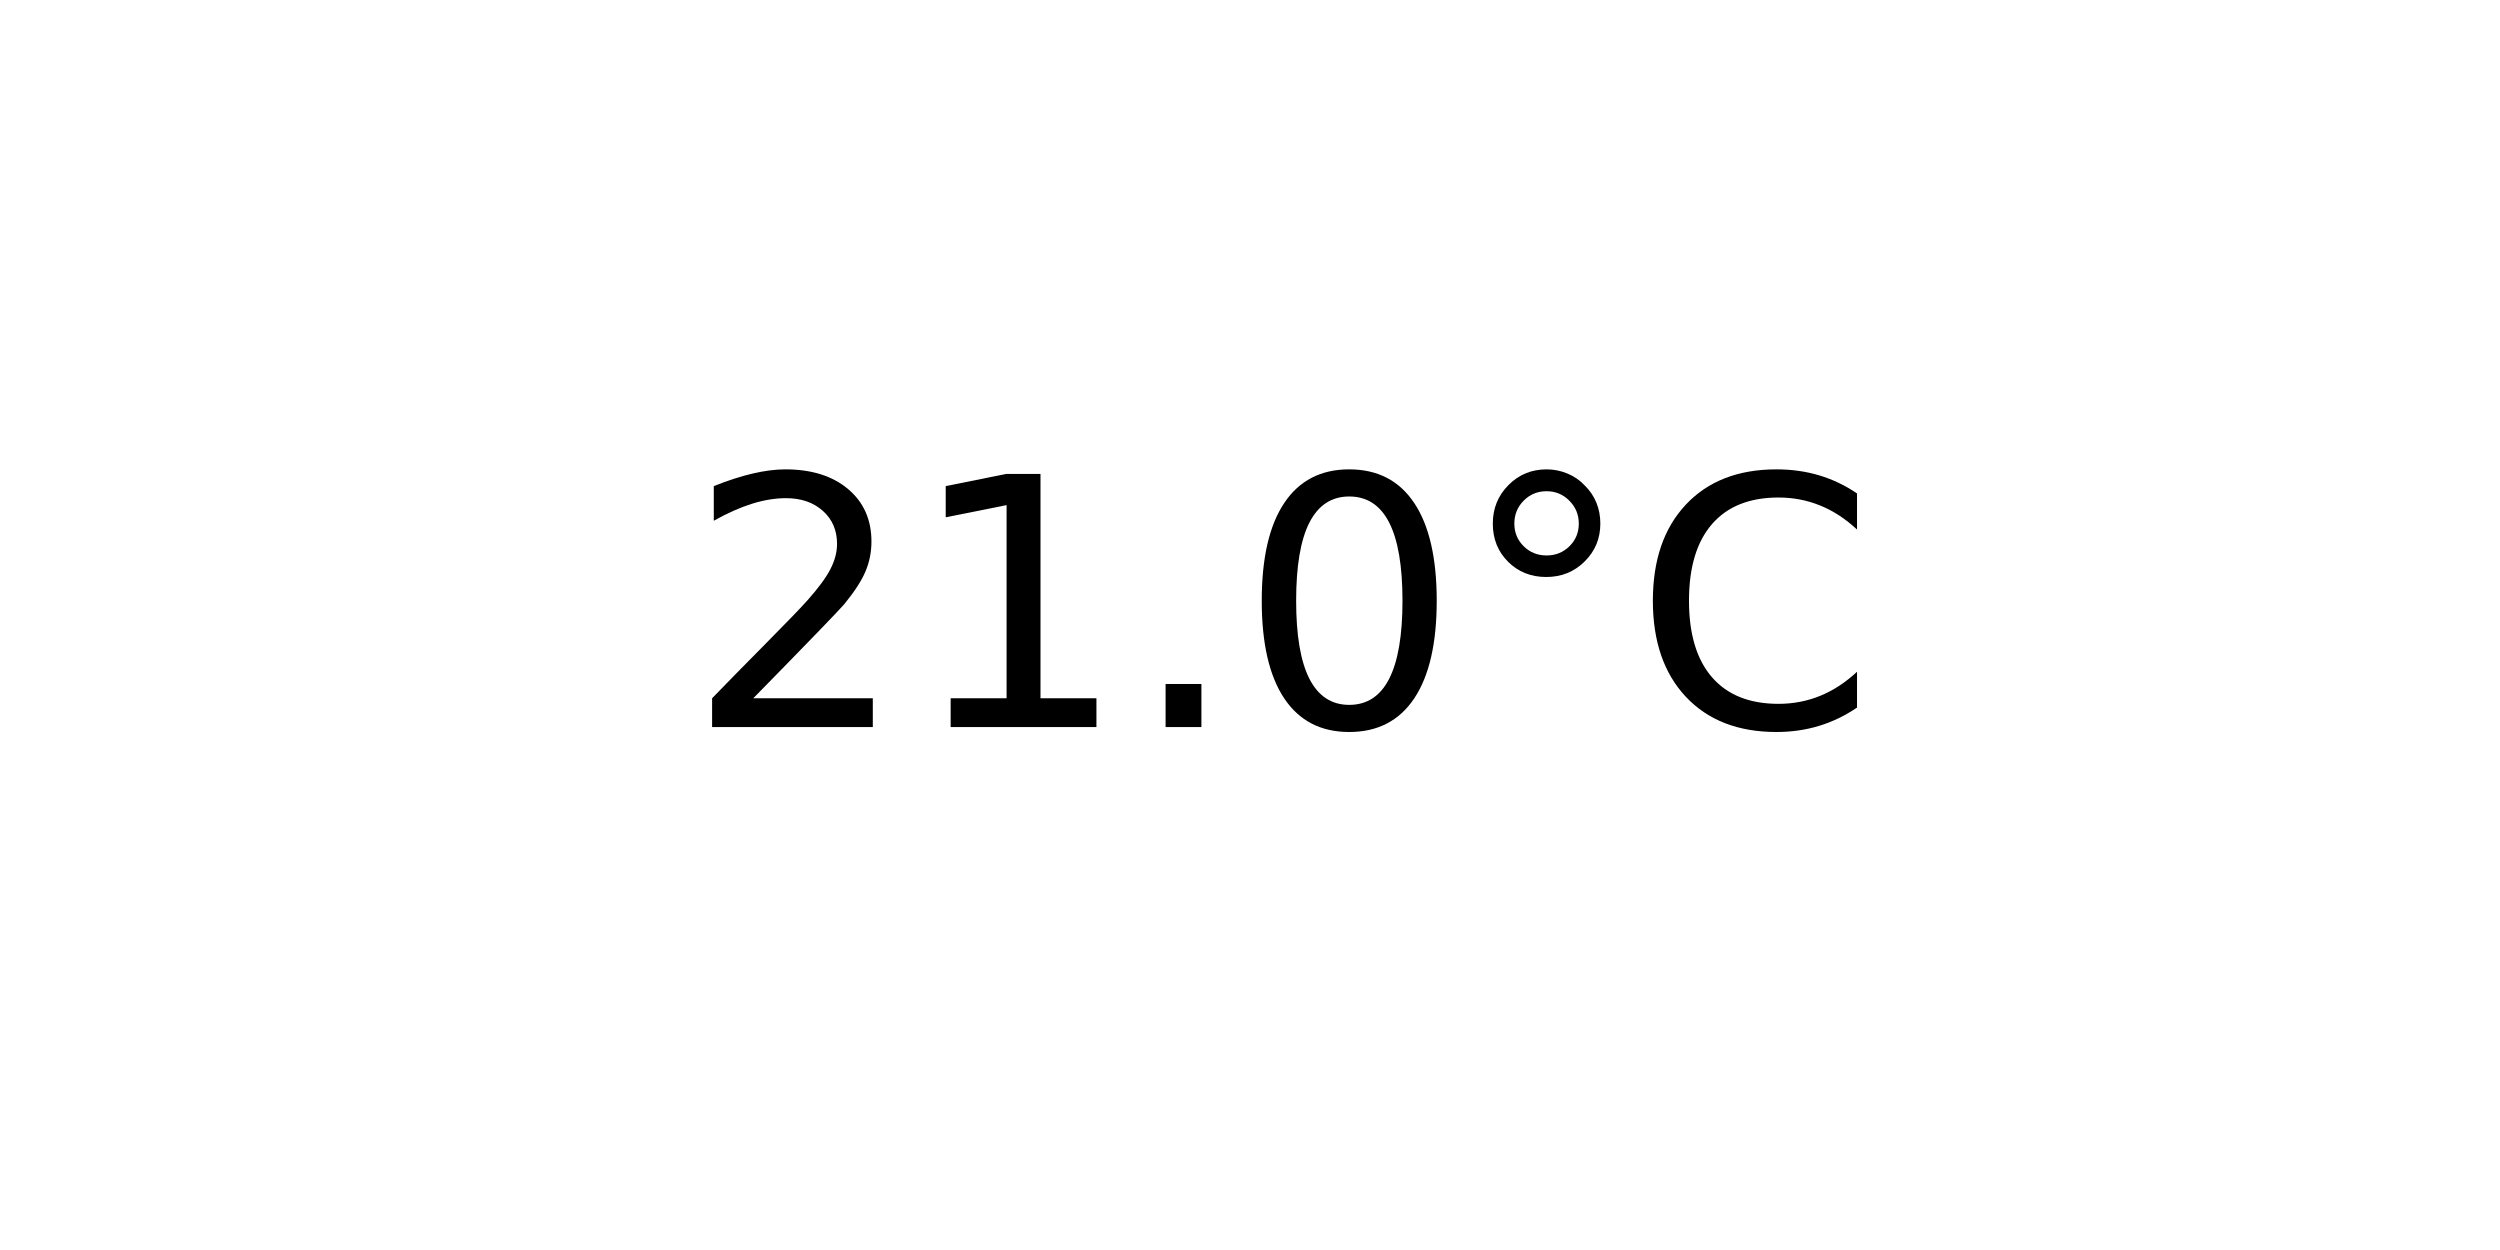
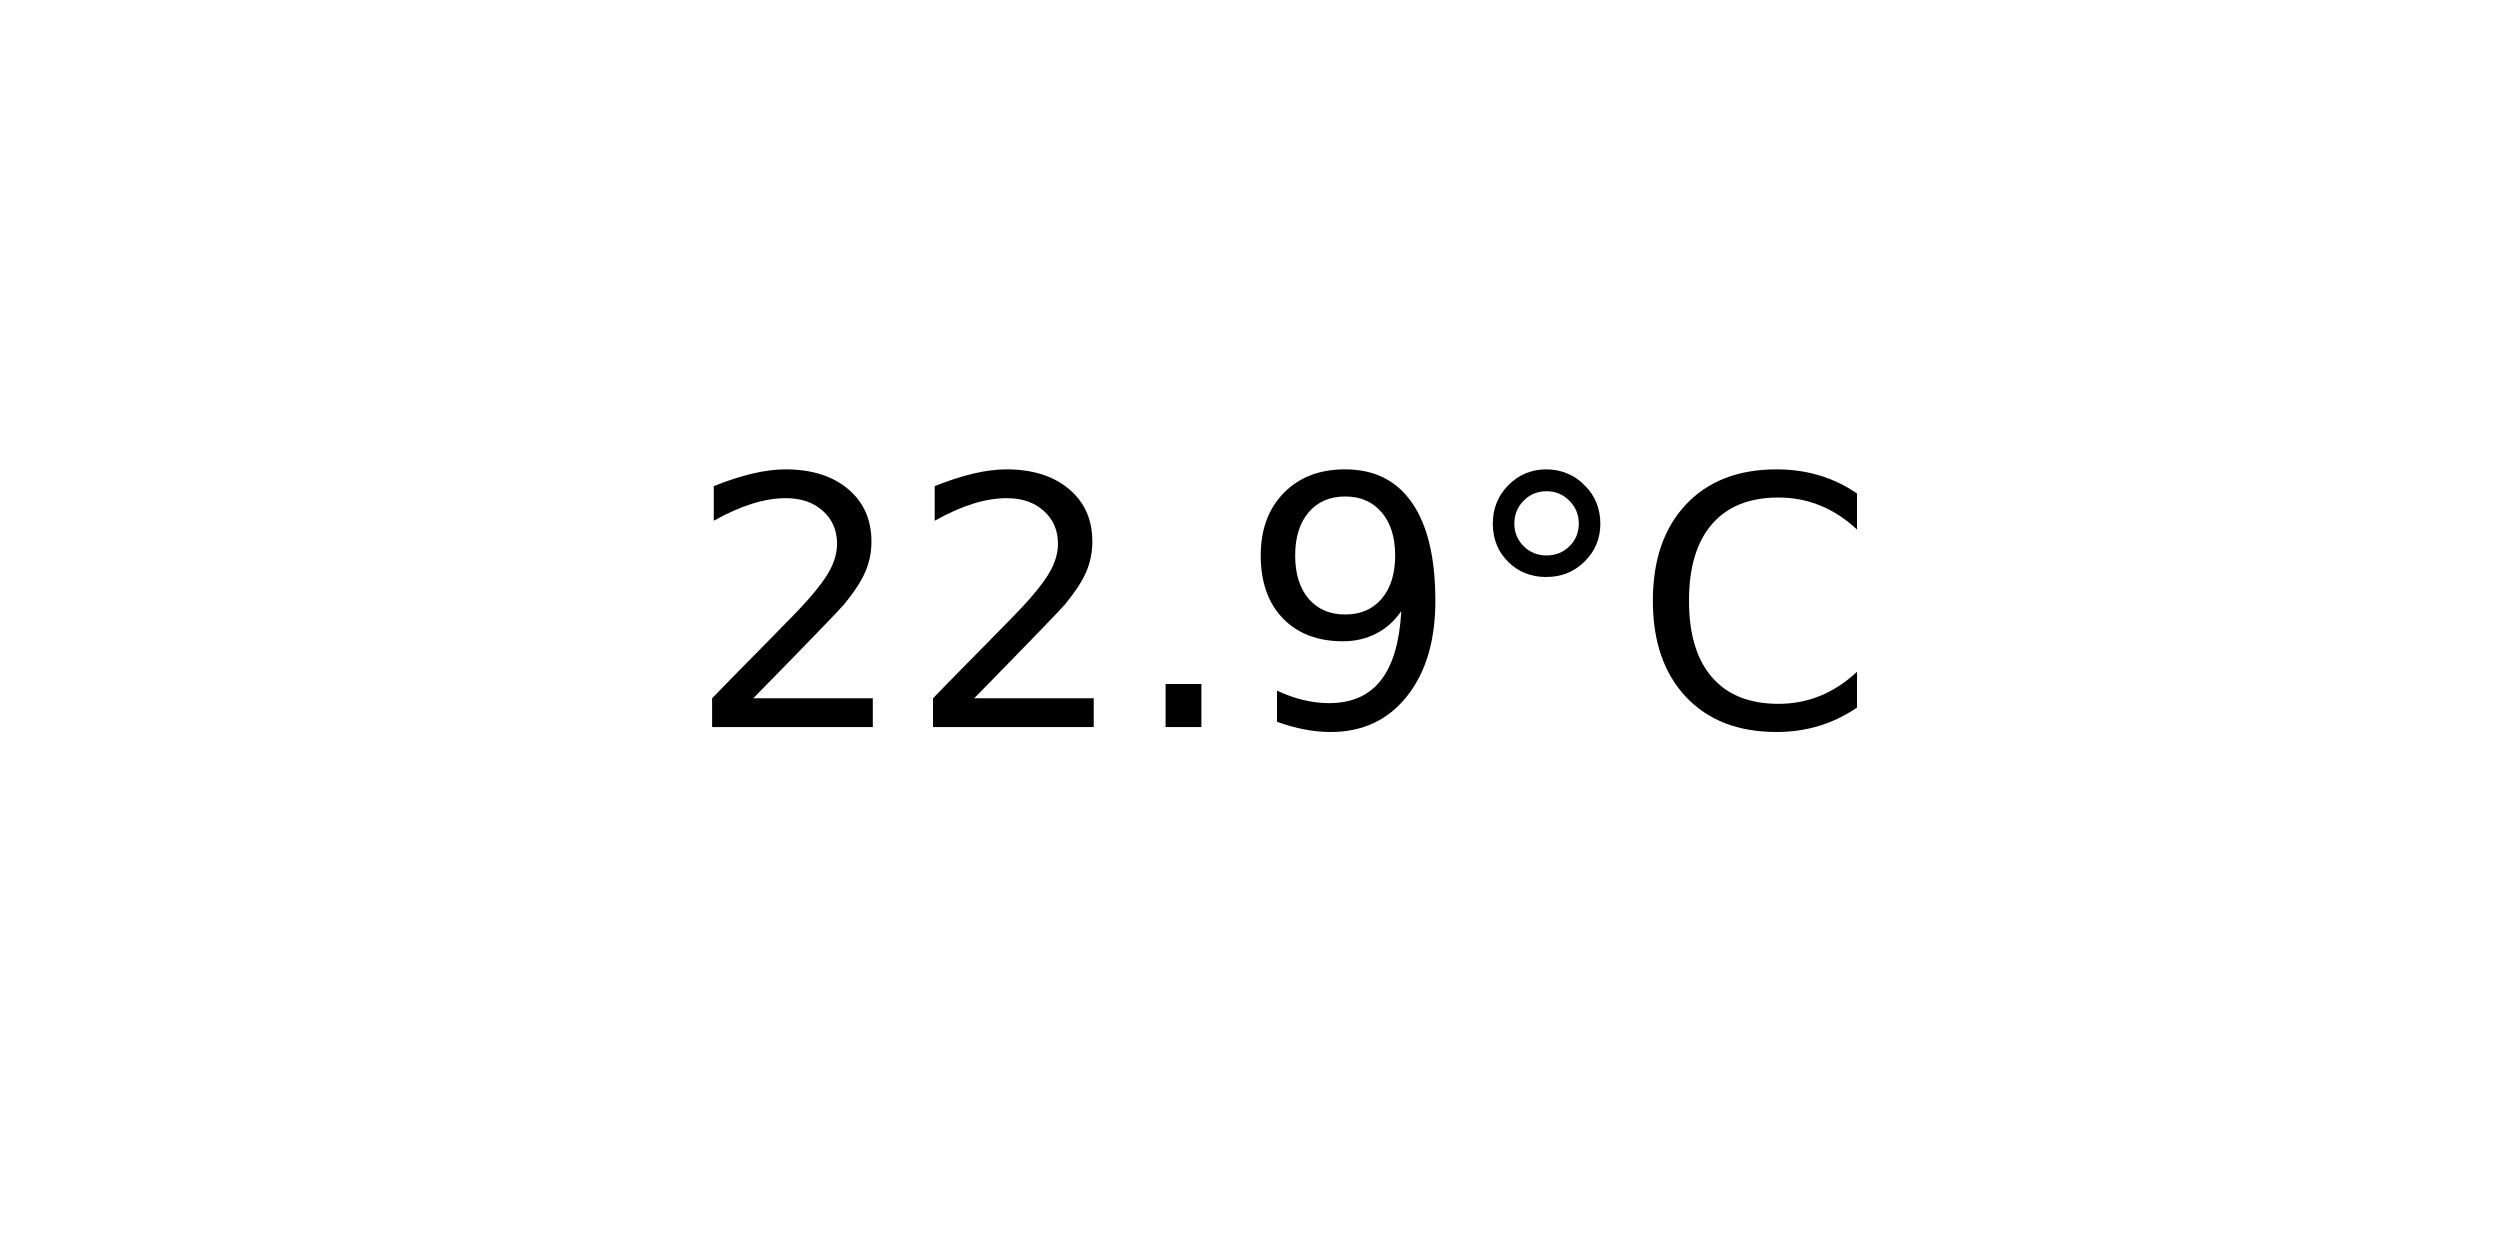
<svg xmlns="http://www.w3.org/2000/svg" xmlns:xlink="http://www.w3.org/1999/xlink" width="72pt" height="36pt" viewBox="0 0 72 36" version="1.1">
  <defs>
    <style type="text/css">*{stroke-linejoin: round; stroke-linecap: butt}</style>
  </defs>
  <g id="figure_1">
    <g id="axes_1">
      <g id="text_1">
        <g transform="translate(19.77578 20.93937) scale(0.1 -0.1)">
          <defs>
            <path id="DejaVuSans-32" d="M 1228 531  L 3431 531  L 3431 0  L 469 0  L 469 531  Q 828 903 1448 1529  Q 2069 2156 2228 2338  Q 2531 2678 2651 2914  Q 2772 3150 2772 3378  Q 2772 3750 2511 3984  Q 2250 4219 1831 4219  Q 1534 4219 1204 4116  Q 875 4013 500 3803  L 500 4441  Q 881 4594 1212 4672  Q 1544 4750 1819 4750  Q 2544 4750 2975 4387  Q 3406 4025 3406 3419  Q 3406 3131 3298 2873  Q 3191 2616 2906 2266  Q 2828 2175 2409 1742  Q 1991 1309 1228 531  z " transform="scale(0.015625)" />
-             <path id="DejaVuSans-31" d="M 794 531  L 1825 531  L 1825 4091  L 703 3866  L 703 4441  L 1819 4666  L 2450 4666  L 2450 531  L 3481 531  L 3481 0  L 794 0  L 794 531  z " transform="scale(0.015625)" />
            <path id="DejaVuSans-2e" d="M 684 794  L 1344 794  L 1344 0  L 684 0  L 684 794  z " transform="scale(0.015625)" />
-             <path id="DejaVuSans-30" d="M 2034 4250  Q 1547 4250 1301 3770  Q 1056 3291 1056 2328  Q 1056 1369 1301 889  Q 1547 409 2034 409  Q 2525 409 2770 889  Q 3016 1369 3016 2328  Q 3016 3291 2770 3770  Q 2525 4250 2034 4250  z M 2034 4750  Q 2819 4750 3233 4129  Q 3647 3509 3647 2328  Q 3647 1150 3233 529  Q 2819 -91 2034 -91  Q 1250 -91 836 529  Q 422 1150 422 2328  Q 422 3509 836 4129  Q 1250 4750 2034 4750  z " transform="scale(0.015625)" />
+             <path id="DejaVuSans-39" d="M 703 97  L 703 672  Q 941 559 1184 500  Q 1428 441 1663 441  Q 2288 441 2617 861  Q 2947 1281 2994 2138  Q 2813 1869 2534 1725  Q 2256 1581 1919 1581  Q 1219 1581 811 2004  Q 403 2428 403 3163  Q 403 3881 828 4315  Q 1253 4750 1959 4750  Q 2769 4750 3195 4129  Q 3622 3509 3622 2328  Q 3622 1225 3098 567  Q 2575 -91 1691 -91  Q 1453 -91 1209 -44  Q 966 3 703 97  z M 1959 2075  Q 2384 2075 2632 2365  Q 2881 2656 2881 3163  Q 2881 3666 2632 3958  Q 2384 4250 1959 4250  Q 1534 4250 1286 3958  Q 1038 3666 1038 3163  Q 1038 2656 1286 2365  Q 1534 2075 1959 2075  z " transform="scale(0.015625)" />
            <path id="DejaVuSans-b0" d="M 1600 4347  Q 1350 4347 1178 4173  Q 1006 4000 1006 3750  Q 1006 3503 1178 3333  Q 1350 3163 1600 3163  Q 1850 3163 2022 3333  Q 2194 3503 2194 3750  Q 2194 3997 2020 4172  Q 1847 4347 1600 4347  z M 1600 4750  Q 1800 4750 1984 4673  Q 2169 4597 2303 4453  Q 2447 4313 2519 4134  Q 2591 3956 2591 3750  Q 2591 3338 2302 3052  Q 2013 2766 1594 2766  Q 1172 2766 890 3047  Q 609 3328 609 3750  Q 609 4169 896 4459  Q 1184 4750 1600 4750  z " transform="scale(0.015625)" />
            <path id="DejaVuSans-43" d="M 4122 4306  L 4122 3641  Q 3803 3938 3442 4084  Q 3081 4231 2675 4231  Q 1875 4231 1450 3742  Q 1025 3253 1025 2328  Q 1025 1406 1450 917  Q 1875 428 2675 428  Q 3081 428 3442 575  Q 3803 722 4122 1019  L 4122 359  Q 3791 134 3420 21  Q 3050 -91 2638 -91  Q 1578 -91 968 557  Q 359 1206 359 2328  Q 359 3453 968 4101  Q 1578 4750 2638 4750  Q 3056 4750 3426 4639  Q 3797 4528 4122 4306  z " transform="scale(0.015625)" />
          </defs>
          <use xlink:href="#DejaVuSans-32" />
-           <use xlink:href="#DejaVuSans-31" x="63.623" />
+           <use xlink:href="#DejaVuSans-32" x="63.623" />
          <use xlink:href="#DejaVuSans-2e" x="127.246" />
-           <use xlink:href="#DejaVuSans-30" x="159.033" />
+           <use xlink:href="#DejaVuSans-39" x="159.033" />
          <use xlink:href="#DejaVuSans-b0" x="222.656" />
          <use xlink:href="#DejaVuSans-43" x="272.656" />
        </g>
      </g>
    </g>
  </g>
</svg>
